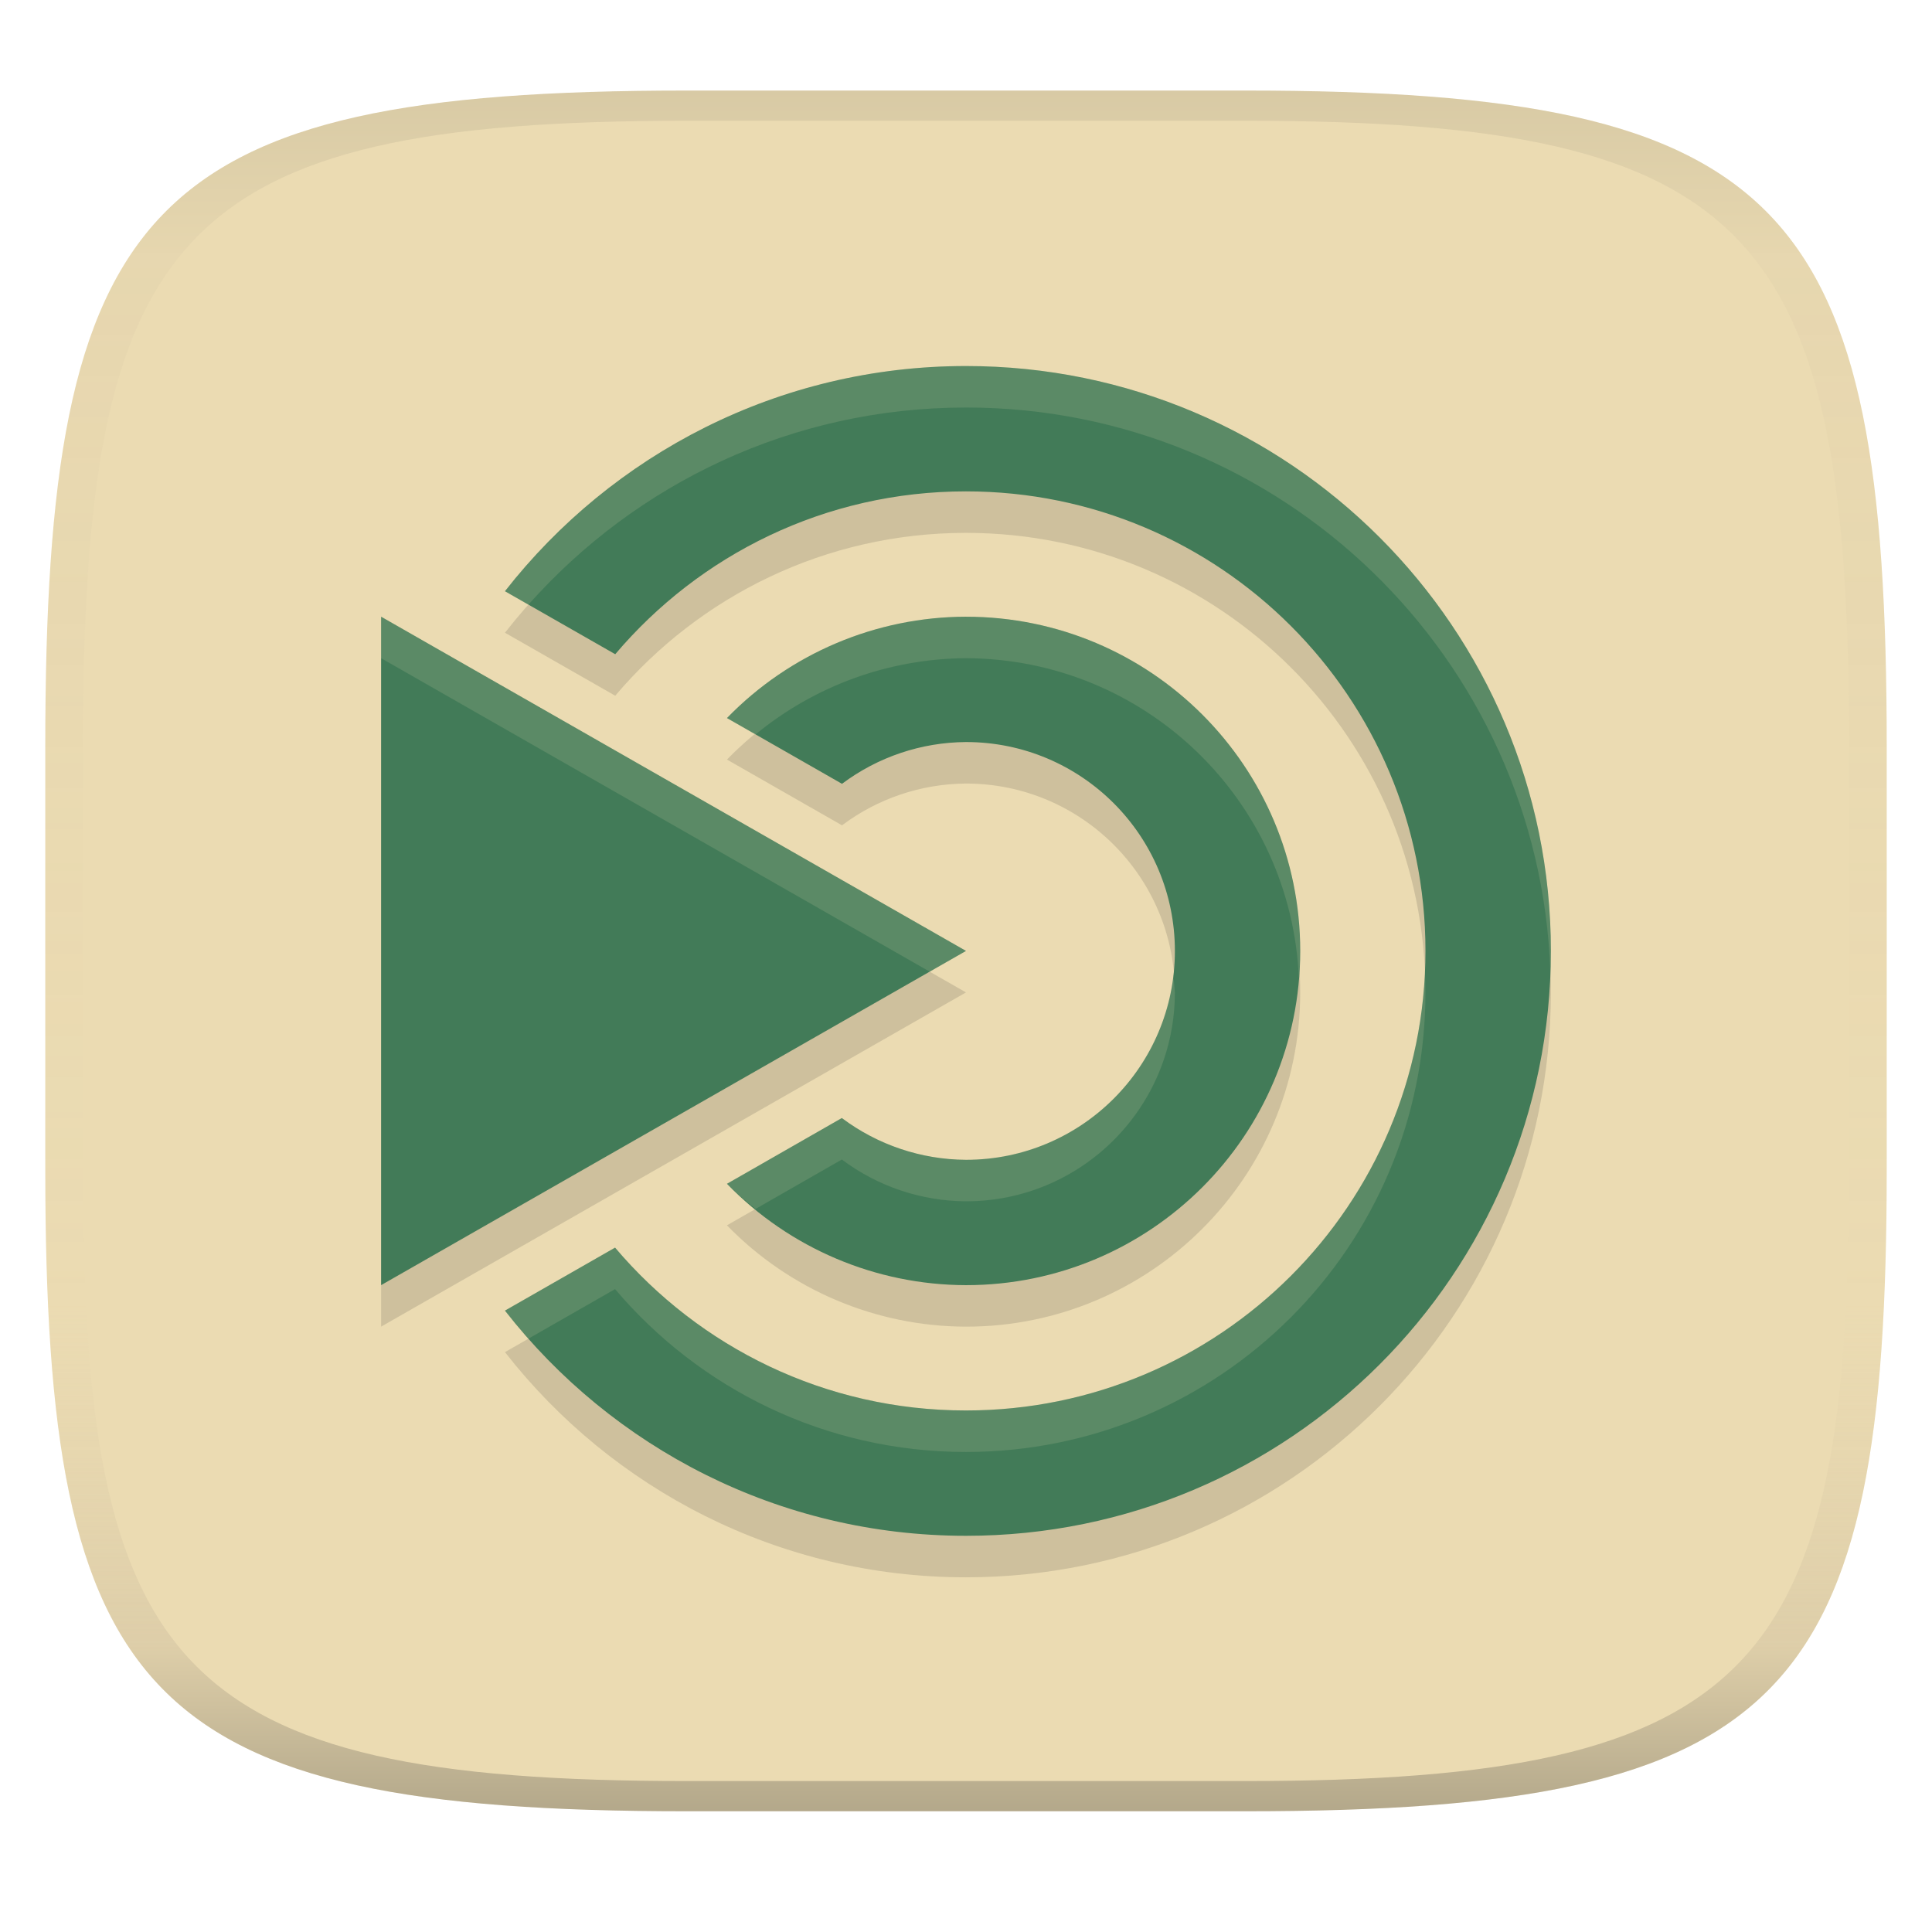
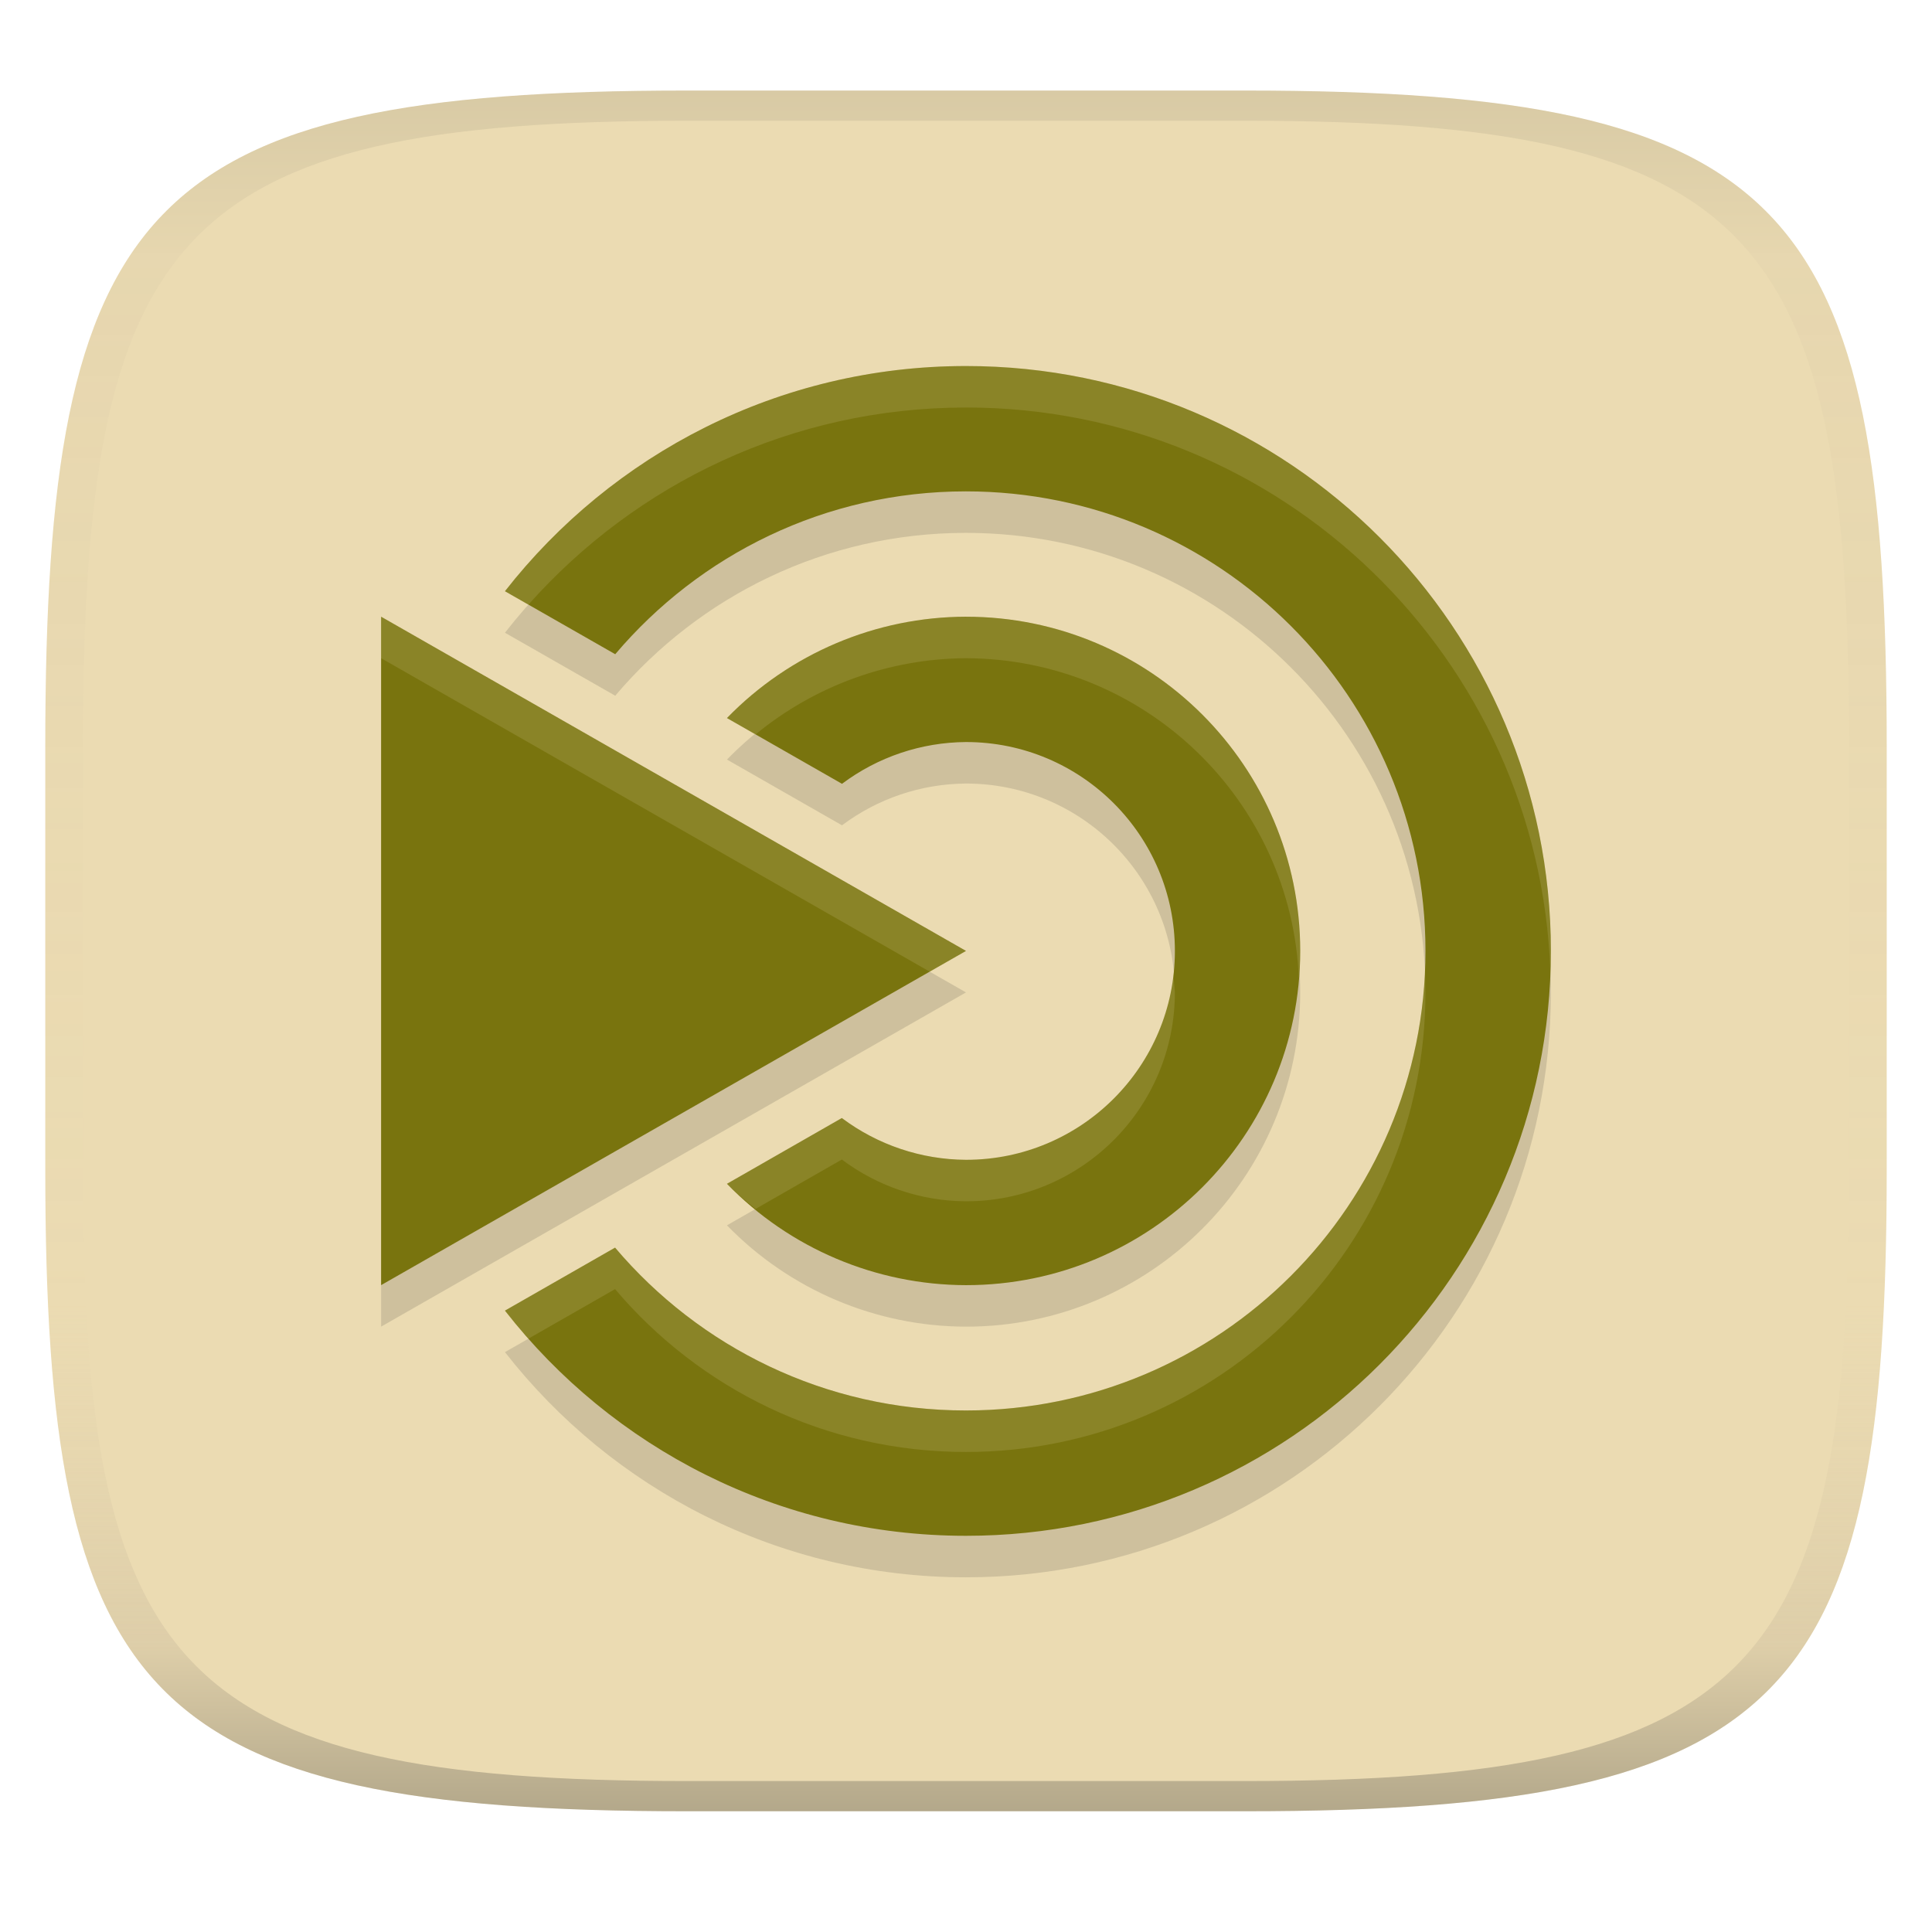
<svg xmlns="http://www.w3.org/2000/svg" width="256" height="256" version="1.1">
  <linearGradient id="b" x1=".5" x2=".5" y2="1" gradientTransform="matrix(244,0,0,228,5.981,12)" gradientUnits="userSpaceOnUse">
    <stop stop-color="#ebdbb2" offset="0" />
    <stop stop-color="#ebdbb2" offset="1" />
  </linearGradient>
  <defs>
    <linearGradient id="linearGradient31" x1=".5" x2=".5" y2="1" gradientTransform="matrix(244,0,0,228,5.988,12)" gradientUnits="userSpaceOnUse">
      <stop stop-color="#282828" stop-opacity=".1" offset="0" />
      <stop stop-color="#bdae93" stop-opacity=".1" offset=".1" />
      <stop stop-color="#d5c4a1" stop-opacity="0" offset=".702" />
      <stop stop-color="#bdae93" stop-opacity=".302" offset=".9" />
      <stop stop-color="#282828" stop-opacity=".3" offset="1" />
    </linearGradient>
  </defs>
  <path d="m165 12c72 0 85 15 85 87v56c0 70-13 85-85 85h-74c-72 0-85-15-85-85v-56c0-72 13-87 85-87z" fill="url(#b)" style="isolation:isolate" />
-   <path class="ColorScheme-Text" d="m128 54.002c-24.822 0-46.899 11.691-61.092 29.838l14.614 8.347c11.171-13.186 27.834-21.578 46.467-21.578 33.635 0 60.893 27.258 60.893 60.893 0 33.635-27.258 60.893-60.893 60.893-18.644 0-35.318-8.386-46.489-21.578l-14.592 8.347c14.183 18.157 36.27 29.838 61.092 29.838 42.802 0 77.5-34.698 77.5-77.5 0-42.802-34.698-77.5-77.5-77.5zm-77.5 33.214v88.571l77.5-44.286zm77.5 0a44.286 44.286 0 0 0-31.675 13.43l15.245 8.714a27.679 27.679 0 0 1 16.43-5.536 27.679 27.679 0 0 1 27.679 27.679 27.679 27.679 0 0 1-27.679 27.679 27.679 27.679 0 0 1-16.452-5.536l-15.223 8.714a44.286 44.286 0 0 0 31.675 13.43 44.286 44.286 0 0 0 44.286-44.286 44.286 44.286 0 0 0-44.286-44.286z" color="#ebdbb2" fill="#282828" opacity=".15" stroke-width="11.071" />
-   <path class="ColorScheme-Text" d="m128 48.502c-24.822 0-46.899 11.691-61.092 29.838l14.614 8.347c11.171-13.186 27.834-21.578 46.467-21.578 33.635 0 60.893 27.258 60.893 60.893 0 33.635-27.258 60.893-60.893 60.893-18.644 0-35.318-8.386-46.489-21.578l-14.592 8.347c14.183 18.157 36.27 29.838 61.092 29.838 42.802 0 77.5-34.698 77.5-77.5 0-42.802-34.698-77.5-77.5-77.5zm-77.5 33.214v88.571l77.5-44.286zm77.5 0a44.286 44.286 0 0 0-31.675 13.43l15.245 8.714a27.679 27.679 0 0 1 16.43-5.536 27.679 27.679 0 0 1 27.679 27.679 27.679 27.679 0 0 1-27.679 27.679 27.679 27.679 0 0 1-16.452-5.536l-15.223 8.714a44.286 44.286 0 0 0 31.675 13.43 44.286 44.286 0 0 0 44.286-44.286 44.286 44.286 0 0 0-44.286-44.286z" color="#ebdbb2" fill="#427b58" stroke-width="11.071" />
+   <path class="ColorScheme-Text" d="m128 54.002c-24.822 0-46.899 11.691-61.092 29.838l14.614 8.347c11.171-13.186 27.834-21.578 46.467-21.578 33.635 0 60.893 27.258 60.893 60.893s-27.258 60.893-60.893 60.893c-18.644 0-35.318-8.386-46.489-21.578l-14.592 8.347c14.183 18.157 36.27 29.838 61.092 29.838 42.802 0 77.5-34.698 77.5-77.5s-34.698-77.5-77.5-77.5zm-77.5 33.214v88.571l77.5-44.286zm77.5 0a44.286 44.286 0 0 0-31.675 13.43l15.245 8.714a27.679 27.679 0 0 1 16.43-5.536 27.679 27.679 0 0 1 27.679 27.679 27.679 27.679 0 0 1-27.679 27.679 27.679 27.679 0 0 1-16.452-5.536l-15.223 8.714a44.286 44.286 0 0 0 31.675 13.43 44.286 44.286 0 0 0 44.286-44.286 44.286 44.286 0 0 0-44.286-44.286z" color="#ebdbb2" fill="#282828" opacity=".15" stroke-width="11.071" />
+   <path class="ColorScheme-Text" d="m128 48.502c-24.822 0-46.899 11.691-61.092 29.838l14.614 8.347c11.171-13.186 27.834-21.578 46.467-21.578 33.635 0 60.893 27.258 60.893 60.893s-27.258 60.893-60.893 60.893c-18.644 0-35.318-8.386-46.489-21.578l-14.592 8.347c14.183 18.157 36.27 29.838 61.092 29.838 42.802 0 77.5-34.698 77.5-77.5s-34.698-77.5-77.5-77.5zm-77.5 33.214v88.571l77.5-44.286zm77.5 0a44.286 44.286 0 0 0-31.675 13.43l15.245 8.714a27.679 27.679 0 0 1 16.43-5.536 27.679 27.679 0 0 1 27.679 27.679 27.679 27.679 0 0 1-27.679 27.679 27.679 27.679 0 0 1-16.452-5.536l-15.223 8.714a44.286 44.286 0 0 0 31.675 13.43 44.286 44.286 0 0 0 44.286-44.286 44.286 44.286 0 0 0-44.286-44.286z" color="#ebdbb2" fill="#79740e" stroke-width="11.071" />
  <path d="m91 12c-72 0-85 15-85 87v56c0 70 13 85 85 85h74c72 0 85-15 85-85v-56c0-72-13-87-85-87zm0 4h74c68 0 80 15 80 83v56c0 66-12 81-80 81h-74c-68 0-80-15-80-81v-56c0-68 12-83 80-83z" fill="url(#linearGradient31)" style="isolation:isolate" />
  <path class="ColorScheme-Text" d="m128 48.498v2e-3c-24.822 0-46.898 11.692-61.092 29.838l3.117 1.779c14.203-16.003 34.897-26.117 57.975-26.117v-2e-3c41.88 0 75.979 33.224 77.43 74.75 0.032-0.914 0.07-1.828 0.07-2.75 0-42.802-34.698-77.5-77.5-77.5zm-77.5 33.217v5.5l72.688 41.535 4.812-2.75zm77.5 0a44.286 44.286 0 0 0-31.676 13.43l3.795 2.17a44.286 44.286 0 0 1 27.881-10.1v2e-3a44.286 44.286 0 0 1 44.109 42.504 44.286 44.286 0 0 0 0.176-3.719 44.286 44.286 0 0 0-44.285-44.285zm60.812 47.035c-1.439 32.357-28.112 58.143-60.824 58.143-18.644 0-35.317-8.385-46.488-21.578l-14.592 8.346c0.996 1.275 2.039 2.511 3.111 3.721l11.48-6.566c11.171 13.193 27.844 21.578 46.488 21.578 33.635 0 60.893-27.258 60.893-60.893 0-0.922-0.028-1.838-0.068-2.75zm-33.445 2e-3a27.679 27.679 0 0 1-27.367 24.928 27.679 27.679 0 0 1-16.451-5.535l-15.225 8.715a44.286 44.286 0 0 0 3.795 3.328l11.43-6.543a27.679 27.679 0 0 0 16.451 5.535 27.679 27.679 0 0 0 27.678-27.678 27.679 27.679 0 0 0-0.311-2.75z" color="#ebdbb2" fill="#ebdbb2" opacity=".15" stroke-width="11.071" />
</svg>
